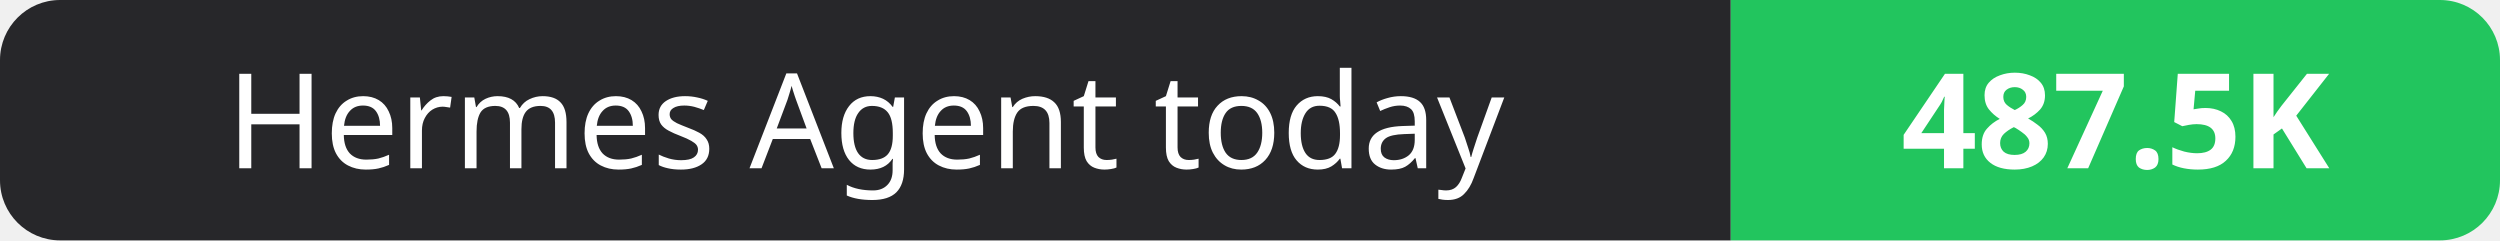
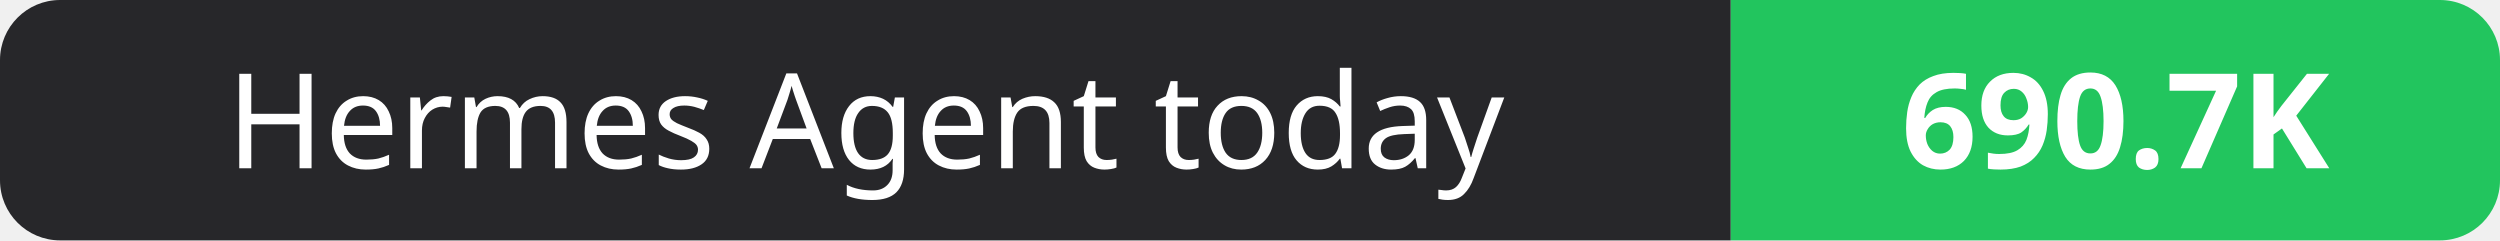
- <svg xmlns="http://www.w3.org/2000/svg" width="208" height="20" role="img" aria-label="Hermes Agent today: 487.5K">
+ <svg xmlns="http://www.w3.org/2000/svg" width="208" height="20" role="img" aria-label="Hermes Agent today: 690.7K">
  <clipPath id="r">
    <rect width="208" height="20" rx="5" fill="#fff" />
  </clipPath>
  <g clip-path="url(#r)">
    <rect width="144" height="20" fill="#27272a" />
    <rect x="144" width="64" height="20" fill="#22c55e" />
  </g>
  <g fill="#fff" text-anchor="middle" font-family="Verdana,Geneva,sans-serif" font-size="11">
    <text x="72.0" y="14">Hermes Agent today</text>
-     <text x="176.0" y="14" font-weight="700">487.5K</text>
+     <text x="176.0" y="14" font-weight="700">690.7K</text>
  </g>
</svg>
